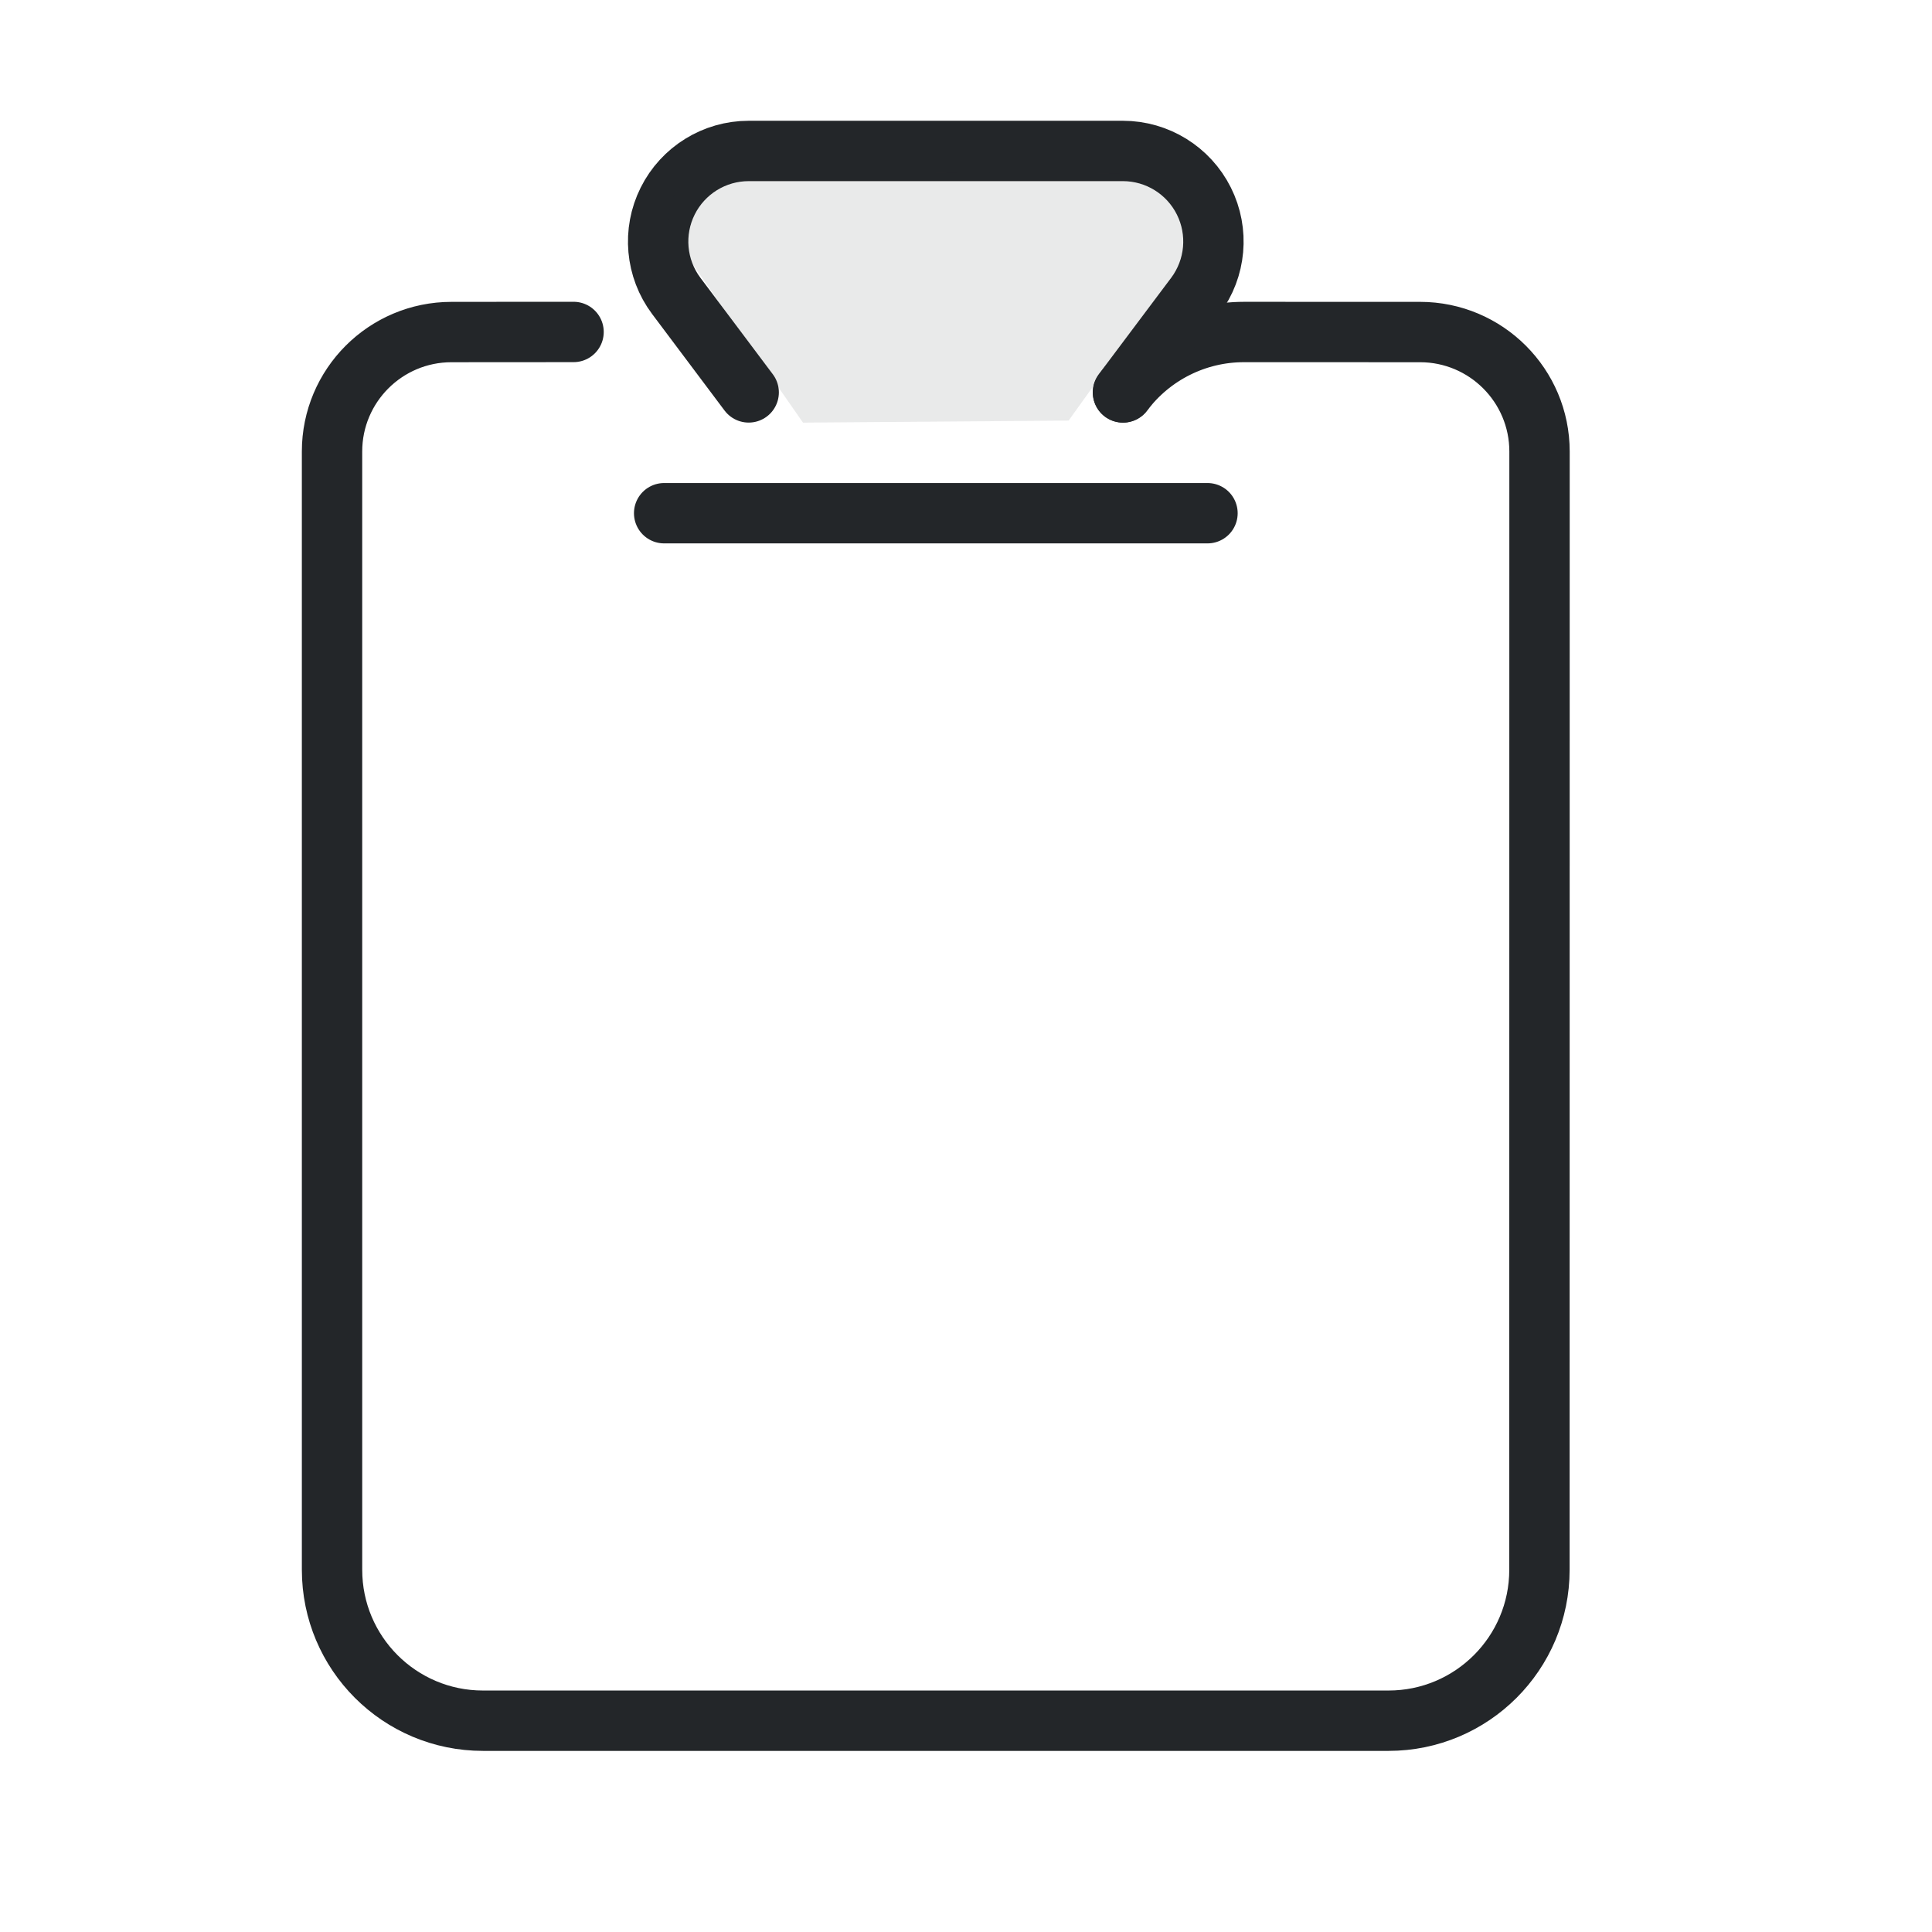
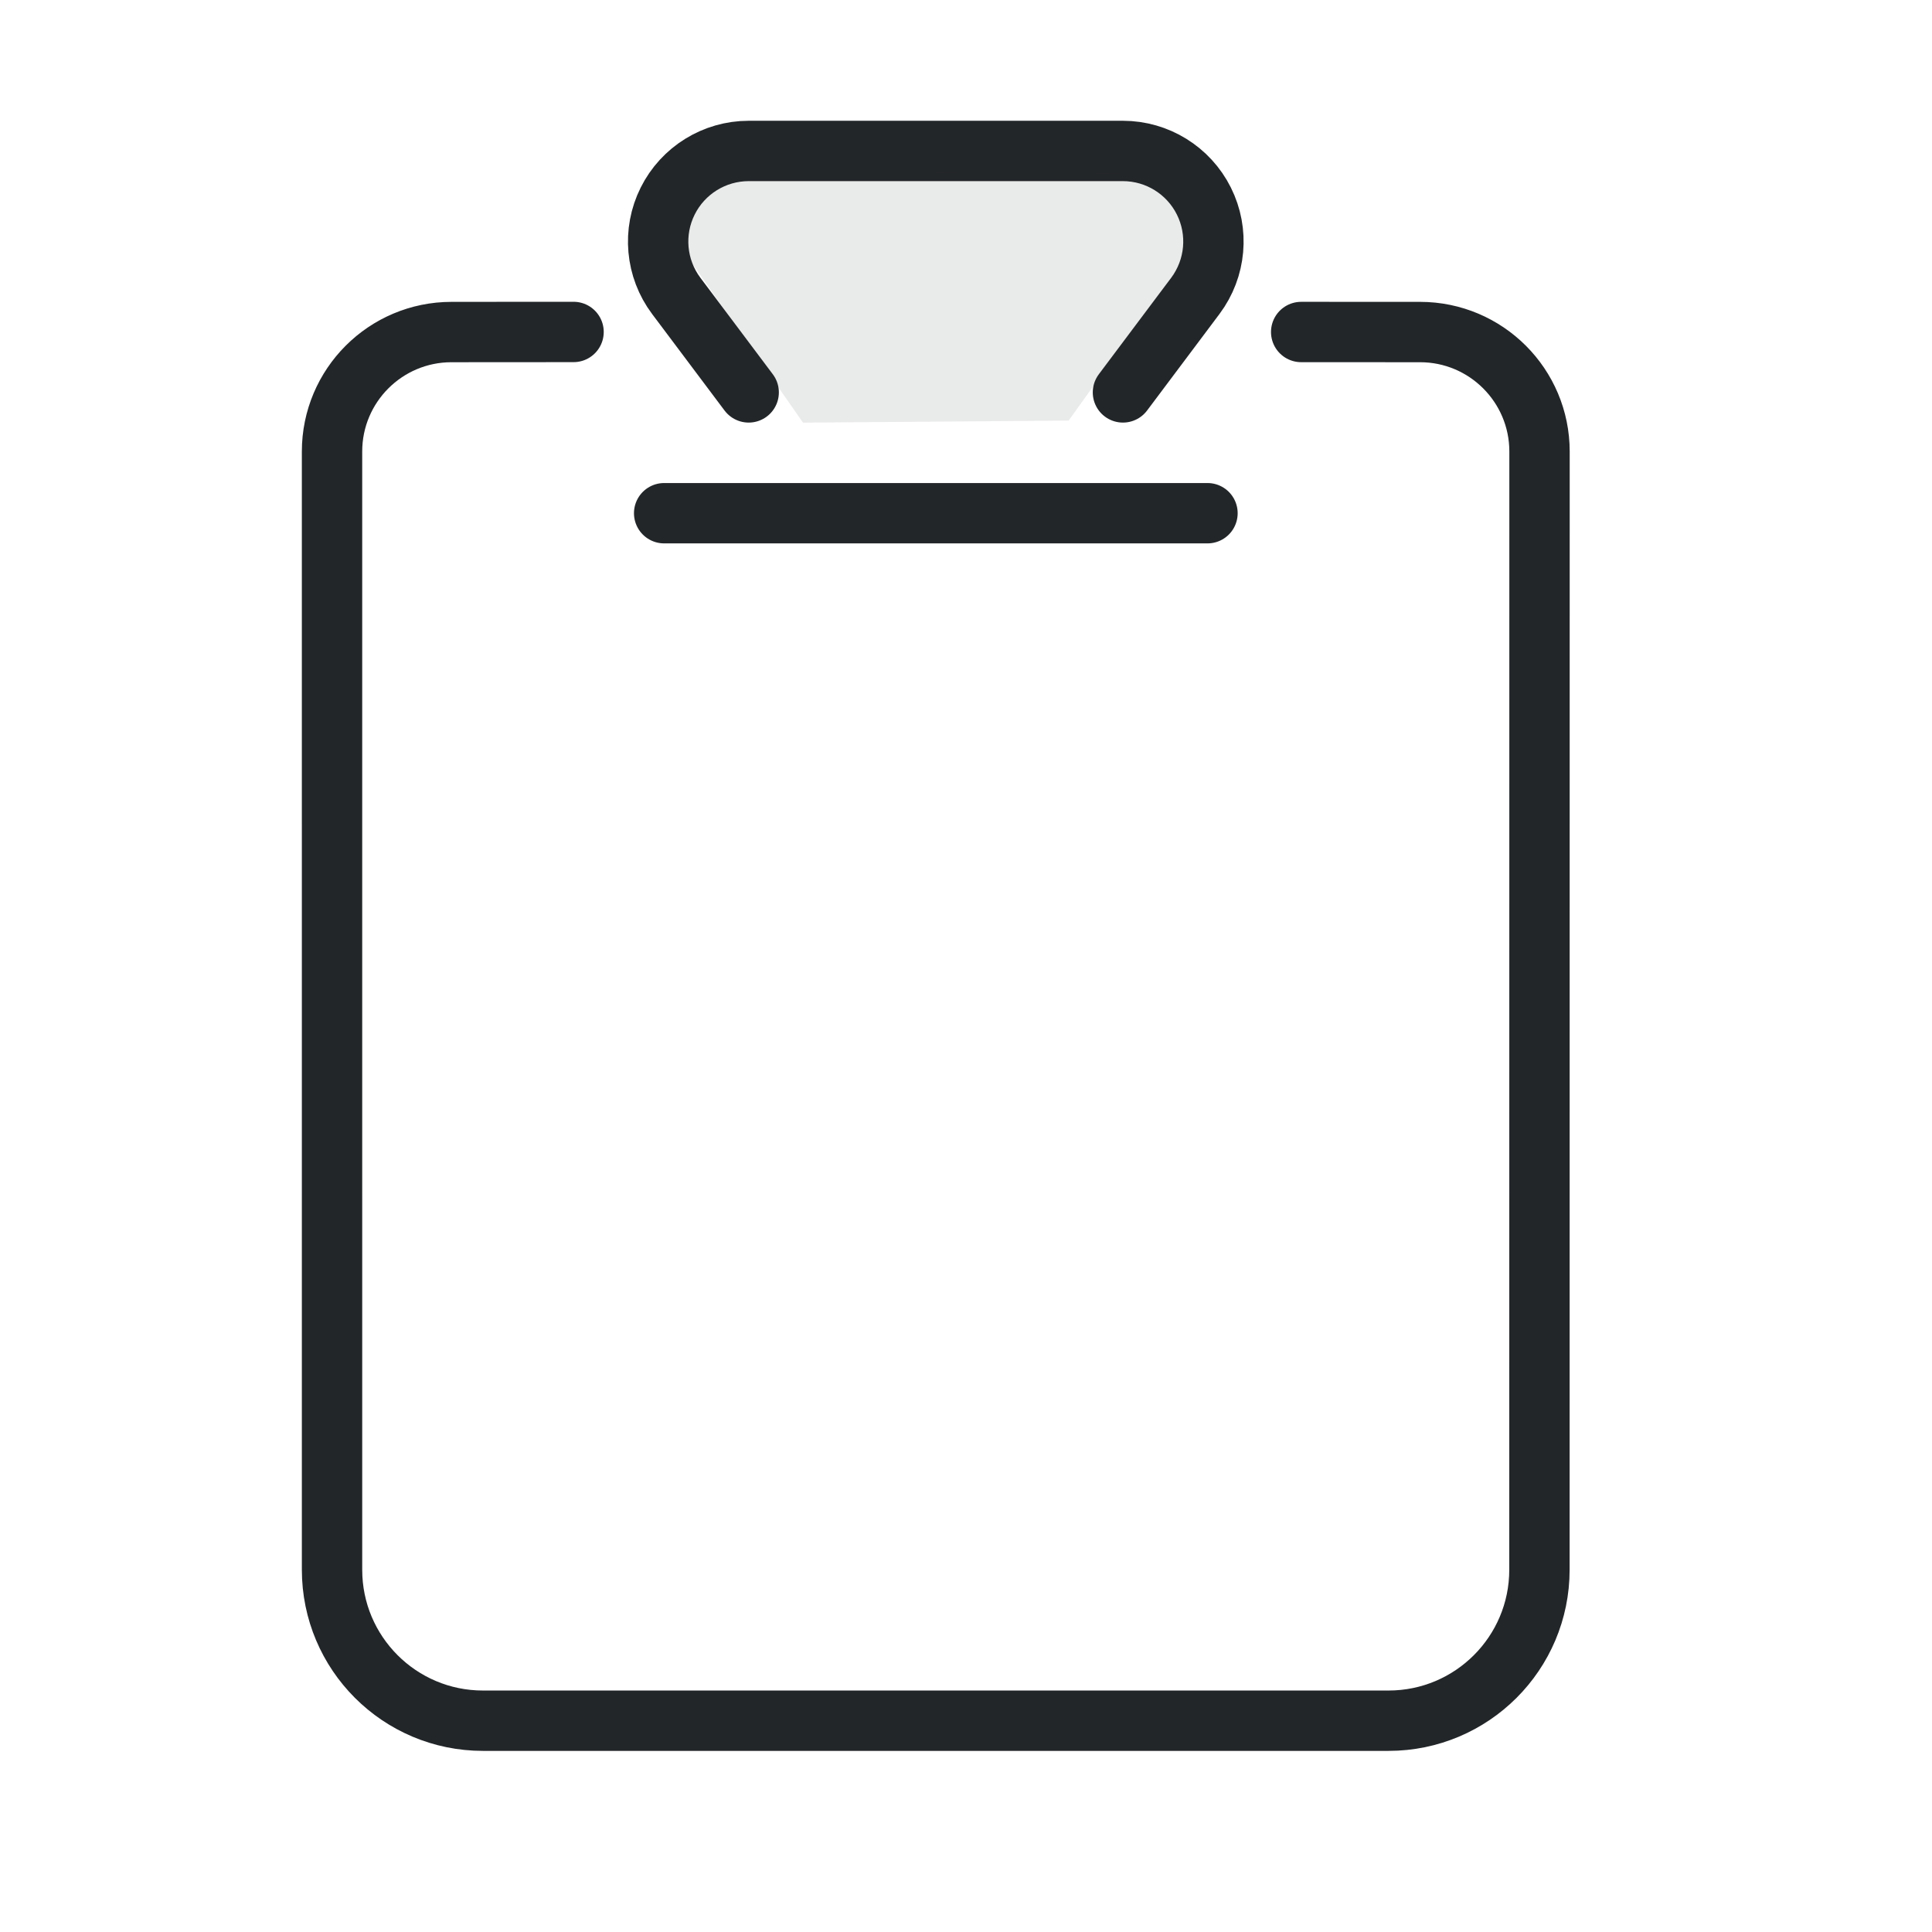
<svg xmlns="http://www.w3.org/2000/svg" width="32" height="32" version="1.1" viewBox="0 0 32 32" xml:space="preserve" id="svg5">
  <defs id="defs1">
    <style id="current-color-scheme" type="text/css">.ColorScheme-Text { color:#232629; }</style>
  </defs>
-   <path class="ColorScheme-Text" d="M 6.935,3.238 5.441,3.239 C 4.633,3.239 3.978,3.894 3.978,4.702 c -3.227e-4,3.113 -4.83e-5,10.291 1.092e-4,13.69 4.73e-5,1.021 0.827,1.848 1.848,1.848 H 16.912 a 1.848,1.848 135.002 0 0 1.848,-1.848 l 0.001,-13.69 A 1.463,1.463 45.008 0 0 17.299,3.239 l -2.157,-4.58e-4 a 1.85,1.85 153.441 0 0 -1.48,0.74" style="fill:none;stroke-width:0.739;stroke-linecap:round;stroke-linejoin:round;paint-order:fill markers stroke" id="path2" stroke="currentColor" transform="matrix(1.3529,0,0,1.3529,0.1176,1.1176)" />
+   <path class="ColorScheme-Text" d="M 6.935,3.238 5.441,3.239 C 4.633,3.239 3.978,3.894 3.978,4.702 c -3.227e-4,3.113 -4.83e-5,10.291 1.092e-4,13.69 4.73e-5,1.021 0.827,1.848 1.848,1.848 H 16.912 a 1.848,1.848 135.002 0 0 1.848,-1.848 l 0.001,-13.69 A 1.463,1.463 45.012 0 0 17.299,3.239 l -1.456,-4.813e-4" style="fill:none;stroke-width:0.739;stroke-linecap:round;stroke-linejoin:round;paint-order:fill markers stroke" id="path2" stroke="currentColor" transform="matrix(1.3529,0,0,1.3529,0.1176,1.1176)" />
  <path class="ColorScheme-Text" d="m 13.661,3.978 0.887,-1.183 A 1.109,1.109 63.435 0 0 13.661,1.022 H 9.079 A 1.109,1.109 116.565 0 0 8.192,2.796 L 9.079,3.978 M 8.044,5.457 h 2.873 3.779" style="fill:none;stroke-width:0.739;stroke-linecap:round;stroke-linejoin:round;paint-order:fill markers stroke" id="path3" stroke="currentColor" transform="matrix(1.3529,0,0,1.3529,0.1176,1.1176)" />
  <path class="ColorScheme-Text" d="M 13.3,7 11.214,4.004 a 0.741,0.741 117.715 0 1 0.612,-1.164 l 7.376,0.035 a 0.737,0.737 62.96 0 1 0.595,1.166 L 17.7,6.966 Z" fill="currentColor" fill-rule="evenodd" opacity=".1" stroke-linecap="round" stroke-linejoin="round" style="opacity:0.1" paint-order="stroke fill markers" id="path7" />
</svg>
